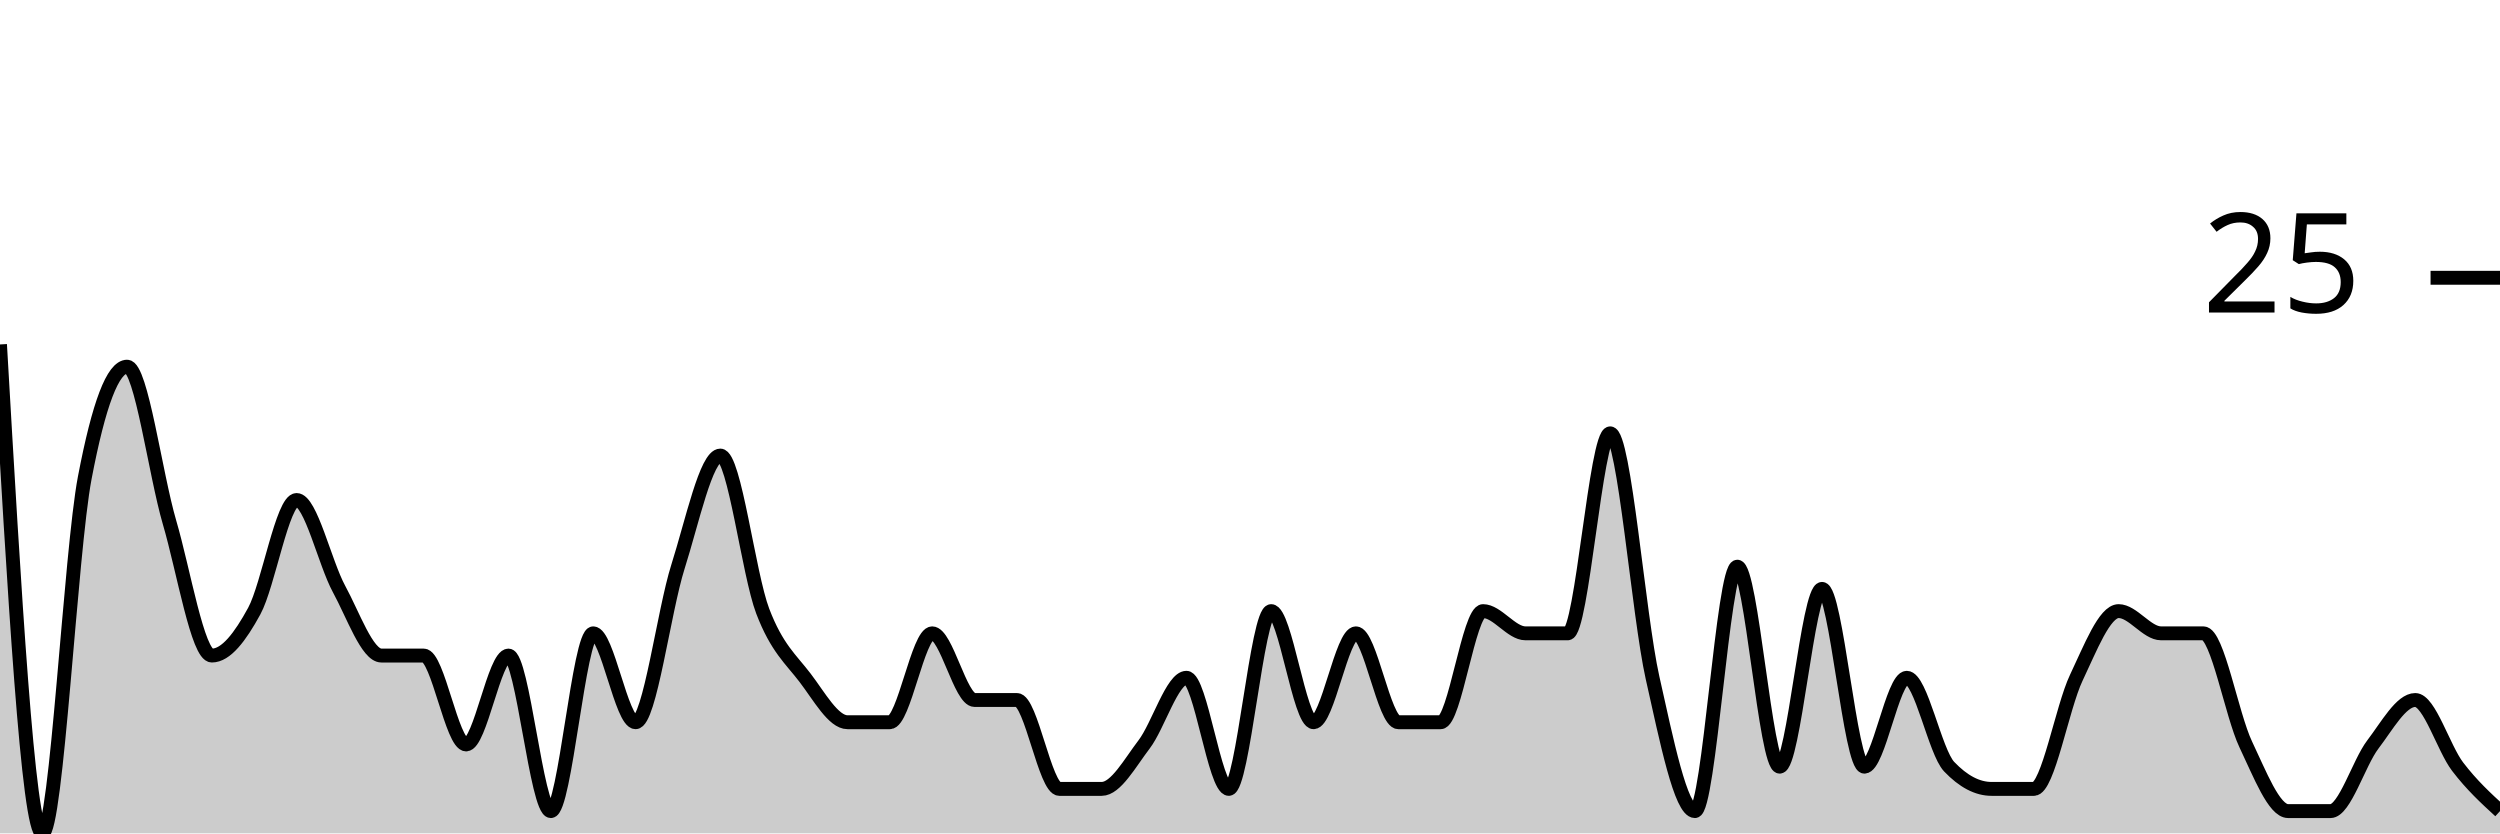
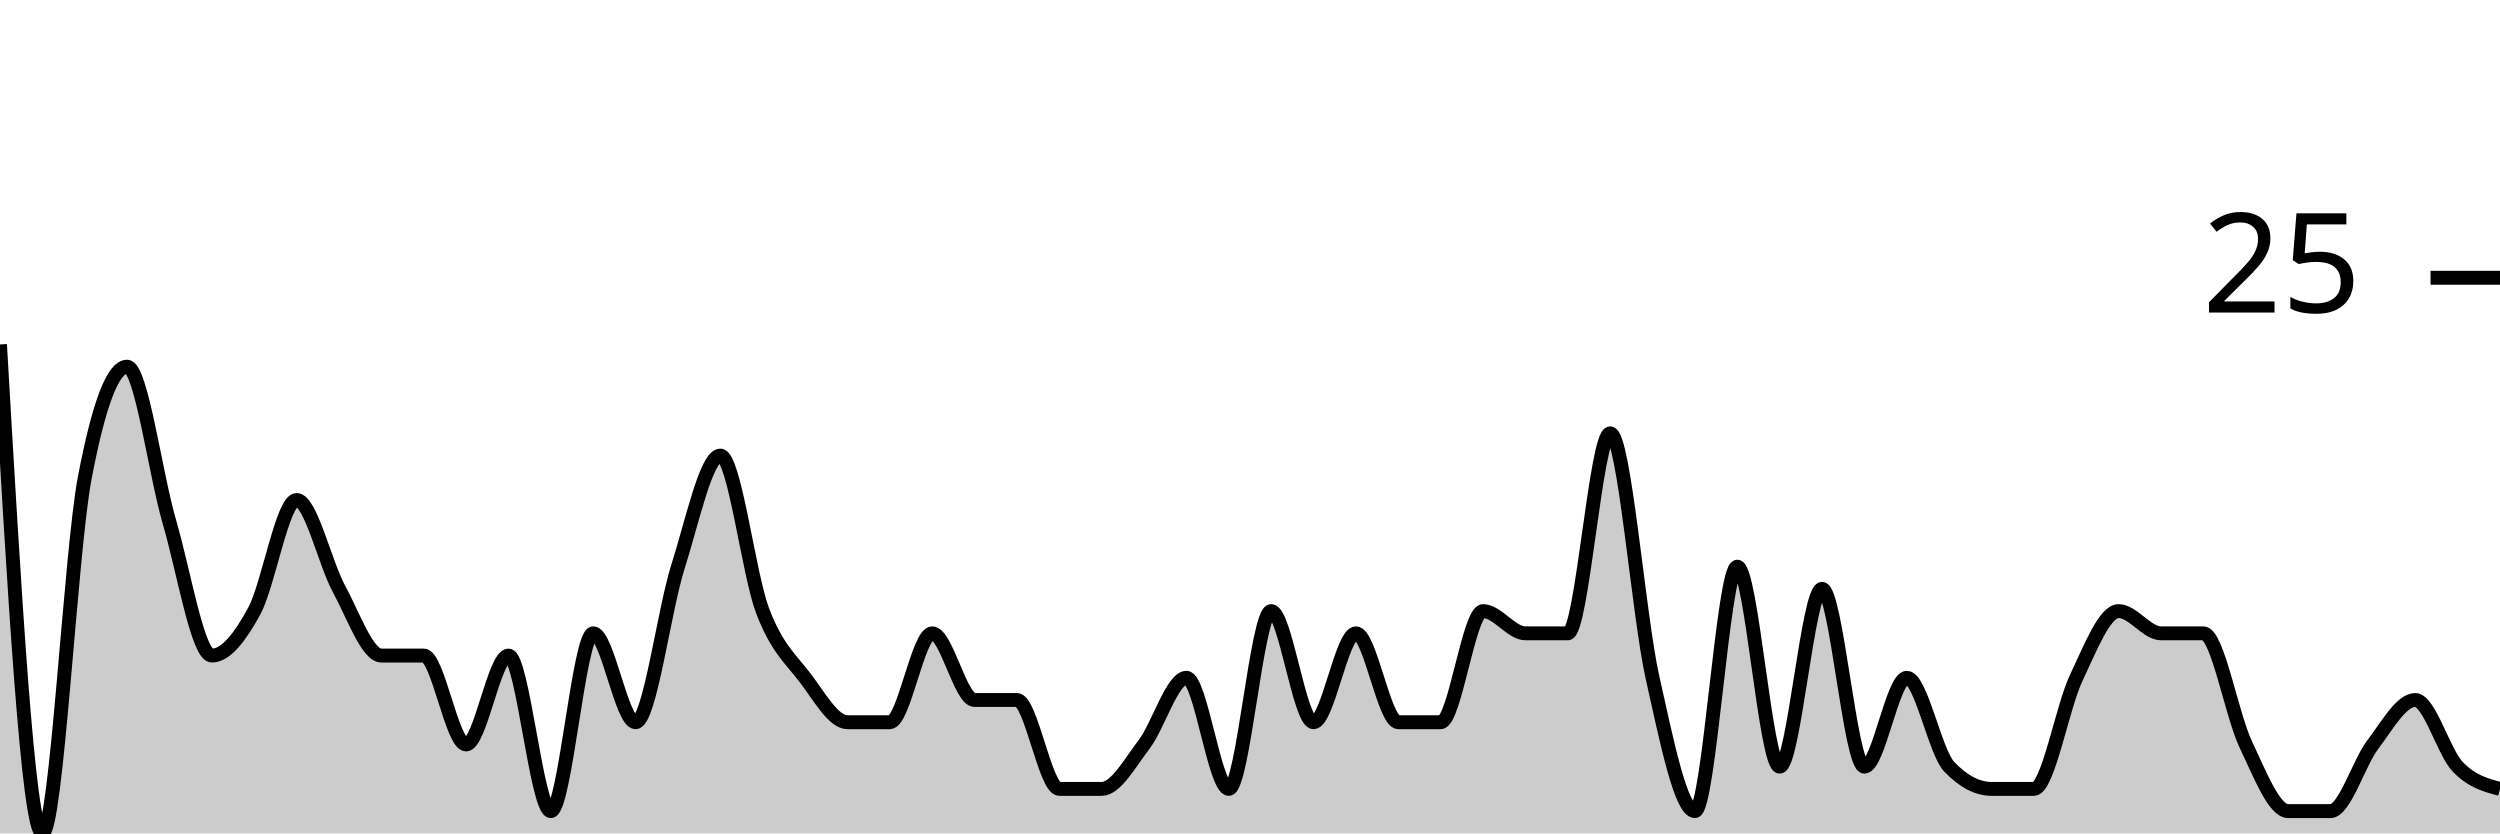
<svg xmlns="http://www.w3.org/2000/svg" viewBox="0 0 180 60">
  <g transform="translate(0,20)">
-     <path class="area" fill="rgba(0, 0, 0, 0.2)" d="M0,4.8C1.017,22.4,2.034,40,3.051,40C4.068,40,5.085,19.733,6.102,14.4C7.119,9.067,8.136,6.4,9.153,6.4C10.169,6.4,11.186,14.133,12.203,17.6C13.22,21.067,14.237,27.2,15.254,27.2C16.271,27.2,17.288,25.867,18.305,24C19.322,22.133,20.339,16,21.356,16C22.373,16,23.39,20.533,24.407,22.4C25.424,24.267,26.441,27.2,27.458,27.2C28.475,27.2,29.492,27.2,30.508,27.2C31.525,27.2,32.542,33.6,33.559,33.6C34.576,33.6,35.593,27.2,36.61,27.2C37.627,27.2,38.644,38.4,39.661,38.4C40.678,38.4,41.695,25.6,42.712,25.6C43.729,25.6,44.746,32,45.763,32C46.78,32,47.797,24,48.814,20.8C49.831,17.6,50.847,12.8,51.864,12.8C52.881,12.8,53.898,21.333,54.915,24C55.932,26.667,56.949,27.467,57.966,28.8C58.983,30.133,60,32,61.017,32C62.034,32,63.051,32,64.068,32C65.085,32,66.102,25.6,67.119,25.6C68.136,25.6,69.153,30.4,70.169,30.4C71.186,30.4,72.203,30.4,73.22,30.4C74.237,30.4,75.254,36.8,76.271,36.8C77.288,36.8,78.305,36.8,79.322,36.8C80.339,36.8,81.356,34.933,82.373,33.6C83.39,32.267,84.407,28.8,85.424,28.8C86.441,28.8,87.458,36.8,88.475,36.8C89.492,36.8,90.508,24,91.525,24C92.542,24,93.559,32,94.576,32C95.593,32,96.61,25.6,97.627,25.6C98.644,25.6,99.661,32,100.678,32C101.695,32,102.712,32,103.729,32C104.746,32,105.763,24,106.78,24C107.797,24,108.814,25.6,109.831,25.6C110.847,25.6,111.864,25.6,112.881,25.6C113.898,25.6,114.915,11.2,115.932,11.2C116.949,11.2,117.966,24.267,118.983,28.8C120,33.333,121.017,38.4,122.034,38.4C123.051,38.4,124.068,20.8,125.085,20.8C126.102,20.8,127.119,35.2,128.136,35.2C129.153,35.2,130.169,22.4,131.186,22.4C132.203,22.4,133.22,35.2,134.237,35.2C135.254,35.2,136.271,28.8,137.288,28.8C138.305,28.8,139.322,34.133,140.339,35.2C141.356,36.267,142.373,36.8,143.39,36.8C144.407,36.8,145.424,36.8,146.441,36.8C147.458,36.8,148.475,30.933,149.492,28.8C150.508,26.667,151.525,24,152.542,24C153.559,24,154.576,25.6,155.593,25.6C156.61,25.6,157.627,25.6,158.644,25.6C159.661,25.6,160.678,31.467,161.695,33.6C162.712,35.733,163.729,38.4,164.746,38.4C165.763,38.4,166.78,38.4,167.797,38.4C168.814,38.4,169.831,34.933,170.847,33.6C171.864,32.267,172.881,30.4,173.898,30.4C174.915,30.4,175.932,33.867,176.949,35.2C177.966,36.533,178.983,37.467,180,38.4L180,40C178.983,40,177.966,40,176.949,40C175.932,40,174.915,40,173.898,40C172.881,40,171.864,40,170.847,40C169.831,40,168.814,40,167.797,40C166.78,40,165.763,40,164.746,40C163.729,40,162.712,40,161.695,40C160.678,40,159.661,40,158.644,40C157.627,40,156.61,40,155.593,40C154.576,40,153.559,40,152.542,40C151.525,40,150.508,40,149.492,40C148.475,40,147.458,40,146.441,40C145.424,40,144.407,40,143.39,40C142.373,40,141.356,40,140.339,40C139.322,40,138.305,40,137.288,40C136.271,40,135.254,40,134.237,40C133.22,40,132.203,40,131.186,40C130.169,40,129.153,40,128.136,40C127.119,40,126.102,40,125.085,40C124.068,40,123.051,40,122.034,40C121.017,40,120,40,118.983,40C117.966,40,116.949,40,115.932,40C114.915,40,113.898,40,112.881,40C111.864,40,110.847,40,109.831,40C108.814,40,107.797,40,106.78,40C105.763,40,104.746,40,103.729,40C102.712,40,101.695,40,100.678,40C99.661,40,98.644,40,97.627,40C96.61,40,95.593,40,94.576,40C93.559,40,92.542,40,91.525,40C90.508,40,89.492,40,88.475,40C87.458,40,86.441,40,85.424,40C84.407,40,83.39,40,82.373,40C81.356,40,80.339,40,79.322,40C78.305,40,77.288,40,76.271,40C75.254,40,74.237,40,73.22,40C72.203,40,71.186,40,70.169,40C69.153,40,68.136,40,67.119,40C66.102,40,65.085,40,64.068,40C63.051,40,62.034,40,61.017,40C60,40,58.983,40,57.966,40C56.949,40,55.932,40,54.915,40C53.898,40,52.881,40,51.864,40C50.847,40,49.831,40,48.814,40C47.797,40,46.78,40,45.763,40C44.746,40,43.729,40,42.712,40C41.695,40,40.678,40,39.661,40C38.644,40,37.627,40,36.61,40C35.593,40,34.576,40,33.559,40C32.542,40,31.525,40,30.508,40C29.492,40,28.475,40,27.458,40C26.441,40,25.424,40,24.407,40C23.39,40,22.373,40,21.356,40C20.339,40,19.322,40,18.305,40C17.288,40,16.271,40,15.254,40C14.237,40,13.22,40,12.203,40C11.186,40,10.169,40,9.153,40C8.136,40,7.119,40,6.102,40C5.085,40,4.068,40,3.051,40C2.034,40,1.017,40,0,40Z" />
-     <path class="line" stroke="black" fill="none" d="M0,4.8C1.017,22.4,2.034,40,3.051,40C4.068,40,5.085,19.733,6.102,14.4C7.119,9.067,8.136,6.4,9.153,6.4C10.169,6.4,11.186,14.133,12.203,17.6C13.22,21.067,14.237,27.2,15.254,27.2C16.271,27.2,17.288,25.867,18.305,24C19.322,22.133,20.339,16,21.356,16C22.373,16,23.39,20.533,24.407,22.4C25.424,24.267,26.441,27.2,27.458,27.2C28.475,27.2,29.492,27.2,30.508,27.2C31.525,27.2,32.542,33.6,33.559,33.6C34.576,33.6,35.593,27.2,36.61,27.2C37.627,27.2,38.644,38.4,39.661,38.4C40.678,38.4,41.695,25.6,42.712,25.6C43.729,25.6,44.746,32,45.763,32C46.78,32,47.797,24,48.814,20.8C49.831,17.6,50.847,12.8,51.864,12.8C52.881,12.8,53.898,21.333,54.915,24C55.932,26.667,56.949,27.467,57.966,28.8C58.983,30.133,60,32,61.017,32C62.034,32,63.051,32,64.068,32C65.085,32,66.102,25.6,67.119,25.6C68.136,25.6,69.153,30.4,70.169,30.4C71.186,30.4,72.203,30.4,73.22,30.4C74.237,30.4,75.254,36.8,76.271,36.8C77.288,36.8,78.305,36.8,79.322,36.8C80.339,36.8,81.356,34.933,82.373,33.6C83.39,32.267,84.407,28.8,85.424,28.8C86.441,28.8,87.458,36.8,88.475,36.8C89.492,36.8,90.508,24,91.525,24C92.542,24,93.559,32,94.576,32C95.593,32,96.61,25.6,97.627,25.6C98.644,25.6,99.661,32,100.678,32C101.695,32,102.712,32,103.729,32C104.746,32,105.763,24,106.78,24C107.797,24,108.814,25.6,109.831,25.6C110.847,25.6,111.864,25.6,112.881,25.6C113.898,25.6,114.915,11.2,115.932,11.2C116.949,11.2,117.966,24.267,118.983,28.8C120,33.333,121.017,38.4,122.034,38.4C123.051,38.4,124.068,20.8,125.085,20.8C126.102,20.8,127.119,35.2,128.136,35.2C129.153,35.2,130.169,22.4,131.186,22.4C132.203,22.4,133.22,35.2,134.237,35.2C135.254,35.2,136.271,28.8,137.288,28.8C138.305,28.8,139.322,34.133,140.339,35.2C141.356,36.267,142.373,36.8,143.39,36.8C144.407,36.8,145.424,36.8,146.441,36.8C147.458,36.8,148.475,30.933,149.492,28.8C150.508,26.667,151.525,24,152.542,24C153.559,24,154.576,25.6,155.593,25.6C156.61,25.6,157.627,25.6,158.644,25.6C159.661,25.6,160.678,31.467,161.695,33.6C162.712,35.733,163.729,38.4,164.746,38.4C165.763,38.4,166.78,38.4,167.797,38.4C168.814,38.4,169.831,34.933,170.847,33.6C171.864,32.267,172.881,30.4,173.898,30.4C174.915,30.4,175.932,33.867,176.949,35.2C177.966,36.533,178.983,37.467,180,38.4" />
+     <path class="area" fill="rgba(0, 0, 0, 0.2)" d="M0,4.8C1.017,22.4,2.034,40,3.051,40C4.068,40,5.085,19.733,6.102,14.4C7.119,9.067,8.136,6.4,9.153,6.4C10.169,6.4,11.186,14.133,12.203,17.6C13.22,21.067,14.237,27.2,15.254,27.2C16.271,27.2,17.288,25.867,18.305,24C19.322,22.133,20.339,16,21.356,16C22.373,16,23.39,20.533,24.407,22.4C25.424,24.267,26.441,27.2,27.458,27.2C28.475,27.2,29.492,27.2,30.508,27.2C31.525,27.2,32.542,33.6,33.559,33.6C34.576,33.6,35.593,27.2,36.61,27.2C37.627,27.2,38.644,38.4,39.661,38.4C40.678,38.4,41.695,25.6,42.712,25.6C43.729,25.6,44.746,32,45.763,32C46.78,32,47.797,24,48.814,20.8C49.831,17.6,50.847,12.8,51.864,12.8C52.881,12.8,53.898,21.333,54.915,24C55.932,26.667,56.949,27.467,57.966,28.8C58.983,30.133,60,32,61.017,32C62.034,32,63.051,32,64.068,32C65.085,32,66.102,25.6,67.119,25.6C68.136,25.6,69.153,30.4,70.169,30.4C71.186,30.4,72.203,30.4,73.22,30.4C74.237,30.4,75.254,36.8,76.271,36.8C77.288,36.8,78.305,36.8,79.322,36.8C80.339,36.8,81.356,34.933,82.373,33.6C83.39,32.267,84.407,28.8,85.424,28.8C86.441,28.8,87.458,36.8,88.475,36.8C89.492,36.8,90.508,24,91.525,24C92.542,24,93.559,32,94.576,32C95.593,32,96.61,25.6,97.627,25.6C98.644,25.6,99.661,32,100.678,32C101.695,32,102.712,32,103.729,32C104.746,32,105.763,24,106.78,24C107.797,24,108.814,25.6,109.831,25.6C110.847,25.6,111.864,25.6,112.881,25.6C113.898,25.6,114.915,11.2,115.932,11.2C116.949,11.2,117.966,24.267,118.983,28.8C120,33.333,121.017,38.4,122.034,38.4C123.051,38.4,124.068,20.8,125.085,20.8C126.102,20.8,127.119,35.2,128.136,35.2C129.153,35.2,130.169,22.4,131.186,22.4C132.203,22.4,133.22,35.2,134.237,35.2C135.254,35.2,136.271,28.8,137.288,28.8C138.305,28.8,139.322,34.133,140.339,35.2C141.356,36.267,142.373,36.8,143.39,36.8C144.407,36.8,145.424,36.8,146.441,36.8C147.458,36.8,148.475,30.933,149.492,28.8C150.508,26.667,151.525,24,152.542,24C153.559,24,154.576,25.6,155.593,25.6C156.61,25.6,157.627,25.6,158.644,25.6C159.661,25.6,160.678,31.467,161.695,33.6C162.712,35.733,163.729,38.4,164.746,38.4C165.763,38.4,166.78,38.4,167.797,38.4C168.814,38.4,169.831,34.933,170.847,33.6C171.864,32.267,172.881,30.4,173.898,30.4C174.915,30.4,175.932,34.133,176.949,35.2C177.966,36.267,178.983,36.533,180,36.8L180,40C178.983,40,177.966,40,176.949,40C175.932,40,174.915,40,173.898,40C172.881,40,171.864,40,170.847,40C169.831,40,168.814,40,167.797,40C166.78,40,165.763,40,164.746,40C163.729,40,162.712,40,161.695,40C160.678,40,159.661,40,158.644,40C157.627,40,156.61,40,155.593,40C154.576,40,153.559,40,152.542,40C151.525,40,150.508,40,149.492,40C148.475,40,147.458,40,146.441,40C145.424,40,144.407,40,143.39,40C142.373,40,141.356,40,140.339,40C139.322,40,138.305,40,137.288,40C136.271,40,135.254,40,134.237,40C133.22,40,132.203,40,131.186,40C130.169,40,129.153,40,128.136,40C127.119,40,126.102,40,125.085,40C124.068,40,123.051,40,122.034,40C121.017,40,120,40,118.983,40C117.966,40,116.949,40,115.932,40C114.915,40,113.898,40,112.881,40C111.864,40,110.847,40,109.831,40C108.814,40,107.797,40,106.78,40C105.763,40,104.746,40,103.729,40C102.712,40,101.695,40,100.678,40C99.661,40,98.644,40,97.627,40C96.61,40,95.593,40,94.576,40C93.559,40,92.542,40,91.525,40C90.508,40,89.492,40,88.475,40C87.458,40,86.441,40,85.424,40C84.407,40,83.39,40,82.373,40C81.356,40,80.339,40,79.322,40C78.305,40,77.288,40,76.271,40C75.254,40,74.237,40,73.22,40C72.203,40,71.186,40,70.169,40C69.153,40,68.136,40,67.119,40C66.102,40,65.085,40,64.068,40C63.051,40,62.034,40,61.017,40C60,40,58.983,40,57.966,40C56.949,40,55.932,40,54.915,40C53.898,40,52.881,40,51.864,40C50.847,40,49.831,40,48.814,40C47.797,40,46.78,40,45.763,40C44.746,40,43.729,40,42.712,40C41.695,40,40.678,40,39.661,40C38.644,40,37.627,40,36.61,40C35.593,40,34.576,40,33.559,40C32.542,40,31.525,40,30.508,40C29.492,40,28.475,40,27.458,40C26.441,40,25.424,40,24.407,40C23.39,40,22.373,40,21.356,40C20.339,40,19.322,40,18.305,40C17.288,40,16.271,40,15.254,40C14.237,40,13.22,40,12.203,40C11.186,40,10.169,40,9.153,40C8.136,40,7.119,40,6.102,40C5.085,40,4.068,40,3.051,40C2.034,40,1.017,40,0,40Z" />
+     <path class="line" stroke="black" fill="none" d="M0,4.8C1.017,22.4,2.034,40,3.051,40C4.068,40,5.085,19.733,6.102,14.4C7.119,9.067,8.136,6.4,9.153,6.4C10.169,6.4,11.186,14.133,12.203,17.6C13.22,21.067,14.237,27.2,15.254,27.2C16.271,27.2,17.288,25.867,18.305,24C19.322,22.133,20.339,16,21.356,16C22.373,16,23.39,20.533,24.407,22.4C25.424,24.267,26.441,27.2,27.458,27.2C28.475,27.2,29.492,27.2,30.508,27.2C31.525,27.2,32.542,33.6,33.559,33.6C34.576,33.6,35.593,27.2,36.61,27.2C37.627,27.2,38.644,38.4,39.661,38.4C40.678,38.4,41.695,25.6,42.712,25.6C43.729,25.6,44.746,32,45.763,32C46.78,32,47.797,24,48.814,20.8C49.831,17.6,50.847,12.8,51.864,12.8C52.881,12.8,53.898,21.333,54.915,24C55.932,26.667,56.949,27.467,57.966,28.8C58.983,30.133,60,32,61.017,32C62.034,32,63.051,32,64.068,32C65.085,32,66.102,25.6,67.119,25.6C68.136,25.6,69.153,30.4,70.169,30.4C71.186,30.4,72.203,30.4,73.22,30.4C74.237,30.4,75.254,36.8,76.271,36.8C77.288,36.8,78.305,36.8,79.322,36.8C80.339,36.8,81.356,34.933,82.373,33.6C83.39,32.267,84.407,28.8,85.424,28.8C86.441,28.8,87.458,36.8,88.475,36.8C89.492,36.8,90.508,24,91.525,24C92.542,24,93.559,32,94.576,32C95.593,32,96.61,25.6,97.627,25.6C98.644,25.6,99.661,32,100.678,32C101.695,32,102.712,32,103.729,32C104.746,32,105.763,24,106.78,24C107.797,24,108.814,25.6,109.831,25.6C110.847,25.6,111.864,25.6,112.881,25.6C113.898,25.6,114.915,11.2,115.932,11.2C116.949,11.2,117.966,24.267,118.983,28.8C120,33.333,121.017,38.4,122.034,38.4C123.051,38.4,124.068,20.8,125.085,20.8C126.102,20.8,127.119,35.2,128.136,35.2C129.153,35.2,130.169,22.4,131.186,22.4C132.203,22.4,133.22,35.2,134.237,35.2C135.254,35.2,136.271,28.8,137.288,28.8C138.305,28.8,139.322,34.133,140.339,35.2C141.356,36.267,142.373,36.8,143.39,36.8C144.407,36.8,145.424,36.8,146.441,36.8C147.458,36.8,148.475,30.933,149.492,28.8C150.508,26.667,151.525,24,152.542,24C153.559,24,154.576,25.6,155.593,25.6C156.61,25.6,157.627,25.6,158.644,25.6C159.661,25.6,160.678,31.467,161.695,33.6C162.712,35.733,163.729,38.4,164.746,38.4C165.763,38.4,166.78,38.4,167.797,38.4C168.814,38.4,169.831,34.933,170.847,33.6C171.864,32.267,172.881,30.4,173.898,30.4C174.915,30.4,175.932,34.133,176.949,35.2C177.966,36.267,178.983,36.533,180,36.8" />
    <path class="axis-ceiling" stroke-width="1" stroke="black" fill="none" d="M175,0L180,0" />
    <text class="axis-ceiling-label" font-family="sans-serif" text-anchor="end" font-size="10px" x="170" y="2.5">25</text>
  </g>
</svg>
